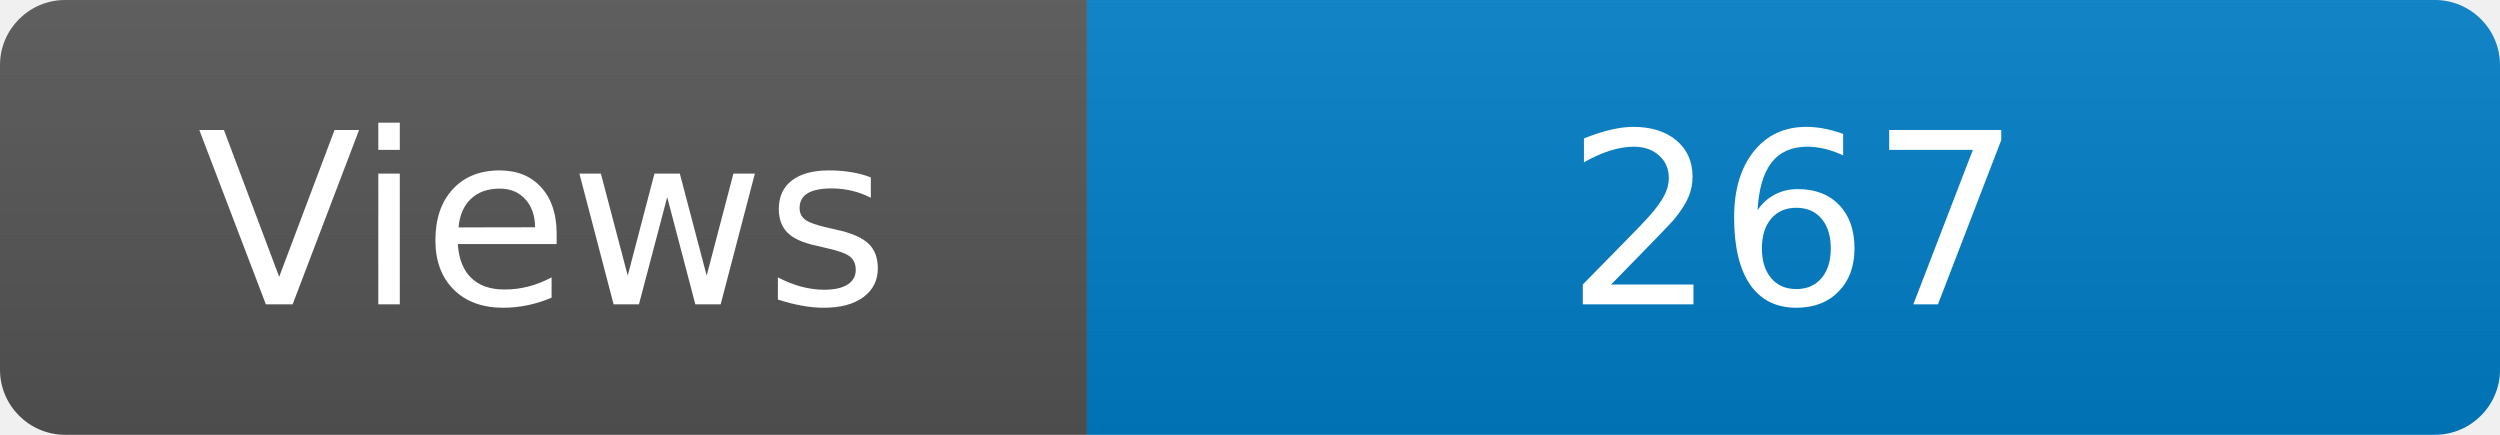
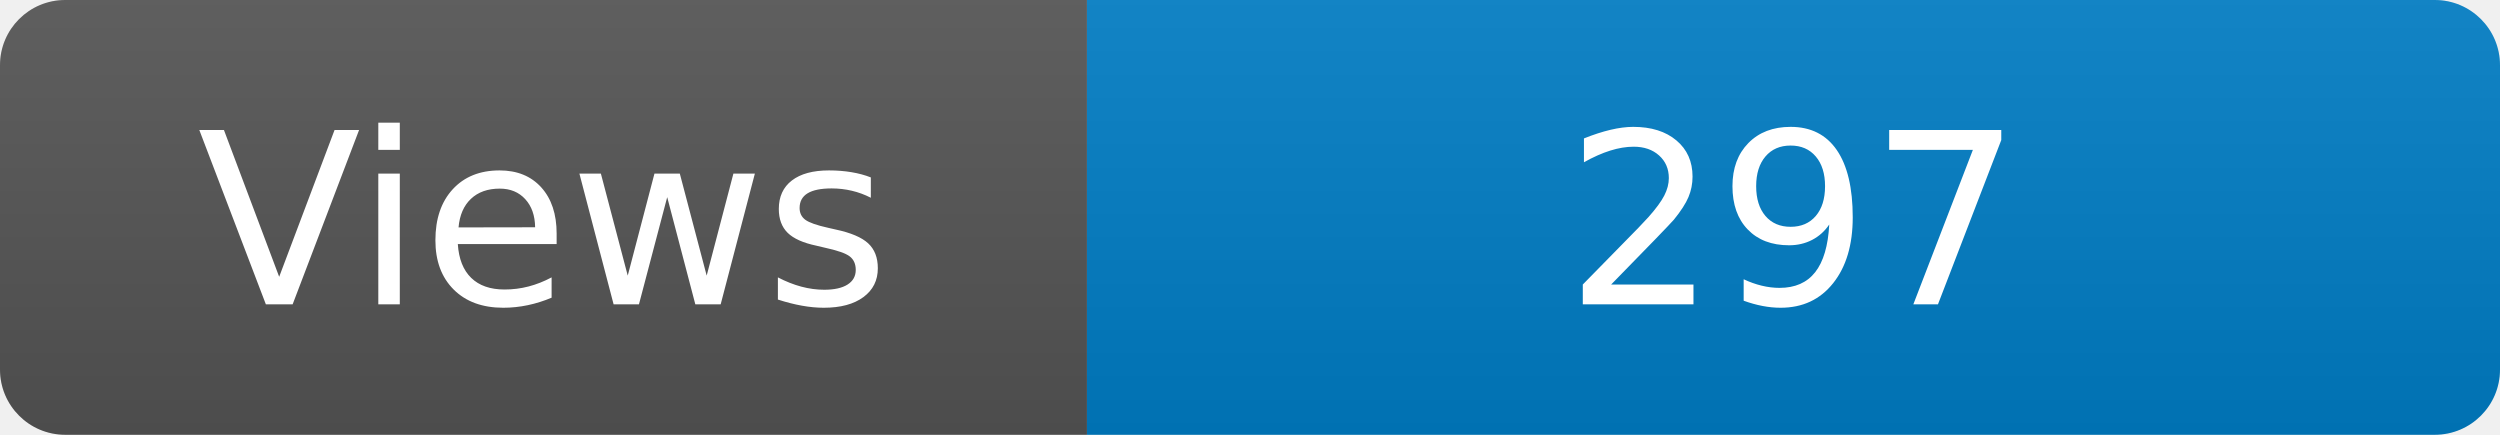
<svg xmlns="http://www.w3.org/2000/svg" width="115" height="20" role="img" aria-label="Maintained?: yes">
  <linearGradient id="s" x2="0" y2="100%">
    <stop offset="0" stop-color="#bbb" stop-opacity=".1" />
    <stop offset="1" stop-opacity=".1" />
  </linearGradient>
  <clipPath id="r">
    <rect width="115" height="20" rx="3" fill="#fff" />
  </clipPath>
  <g clip-path="url(#r)">
    <rect width="50" height="20" fill="#555" />
    <rect x="50" width="160" height="20" fill="#007ec6" />
    <rect width="115" height="20" fill="url(#s)" />
  </g>
  <g fill="#fff" text-anchor="middle" font-family="Verdana,Geneva,DejaVu Sans,sans-serif" font-size="110">
    <text x="250" y="140" transform="scale(.1)" fill="#fff">Views</text>
-     <text x="825" y="140" transform="scale(.1)" fill="#fff">267</text>
+     <text x="825" y="140" transform="scale(.1)" fill="#fff">297</text>
  </g>
</svg>
